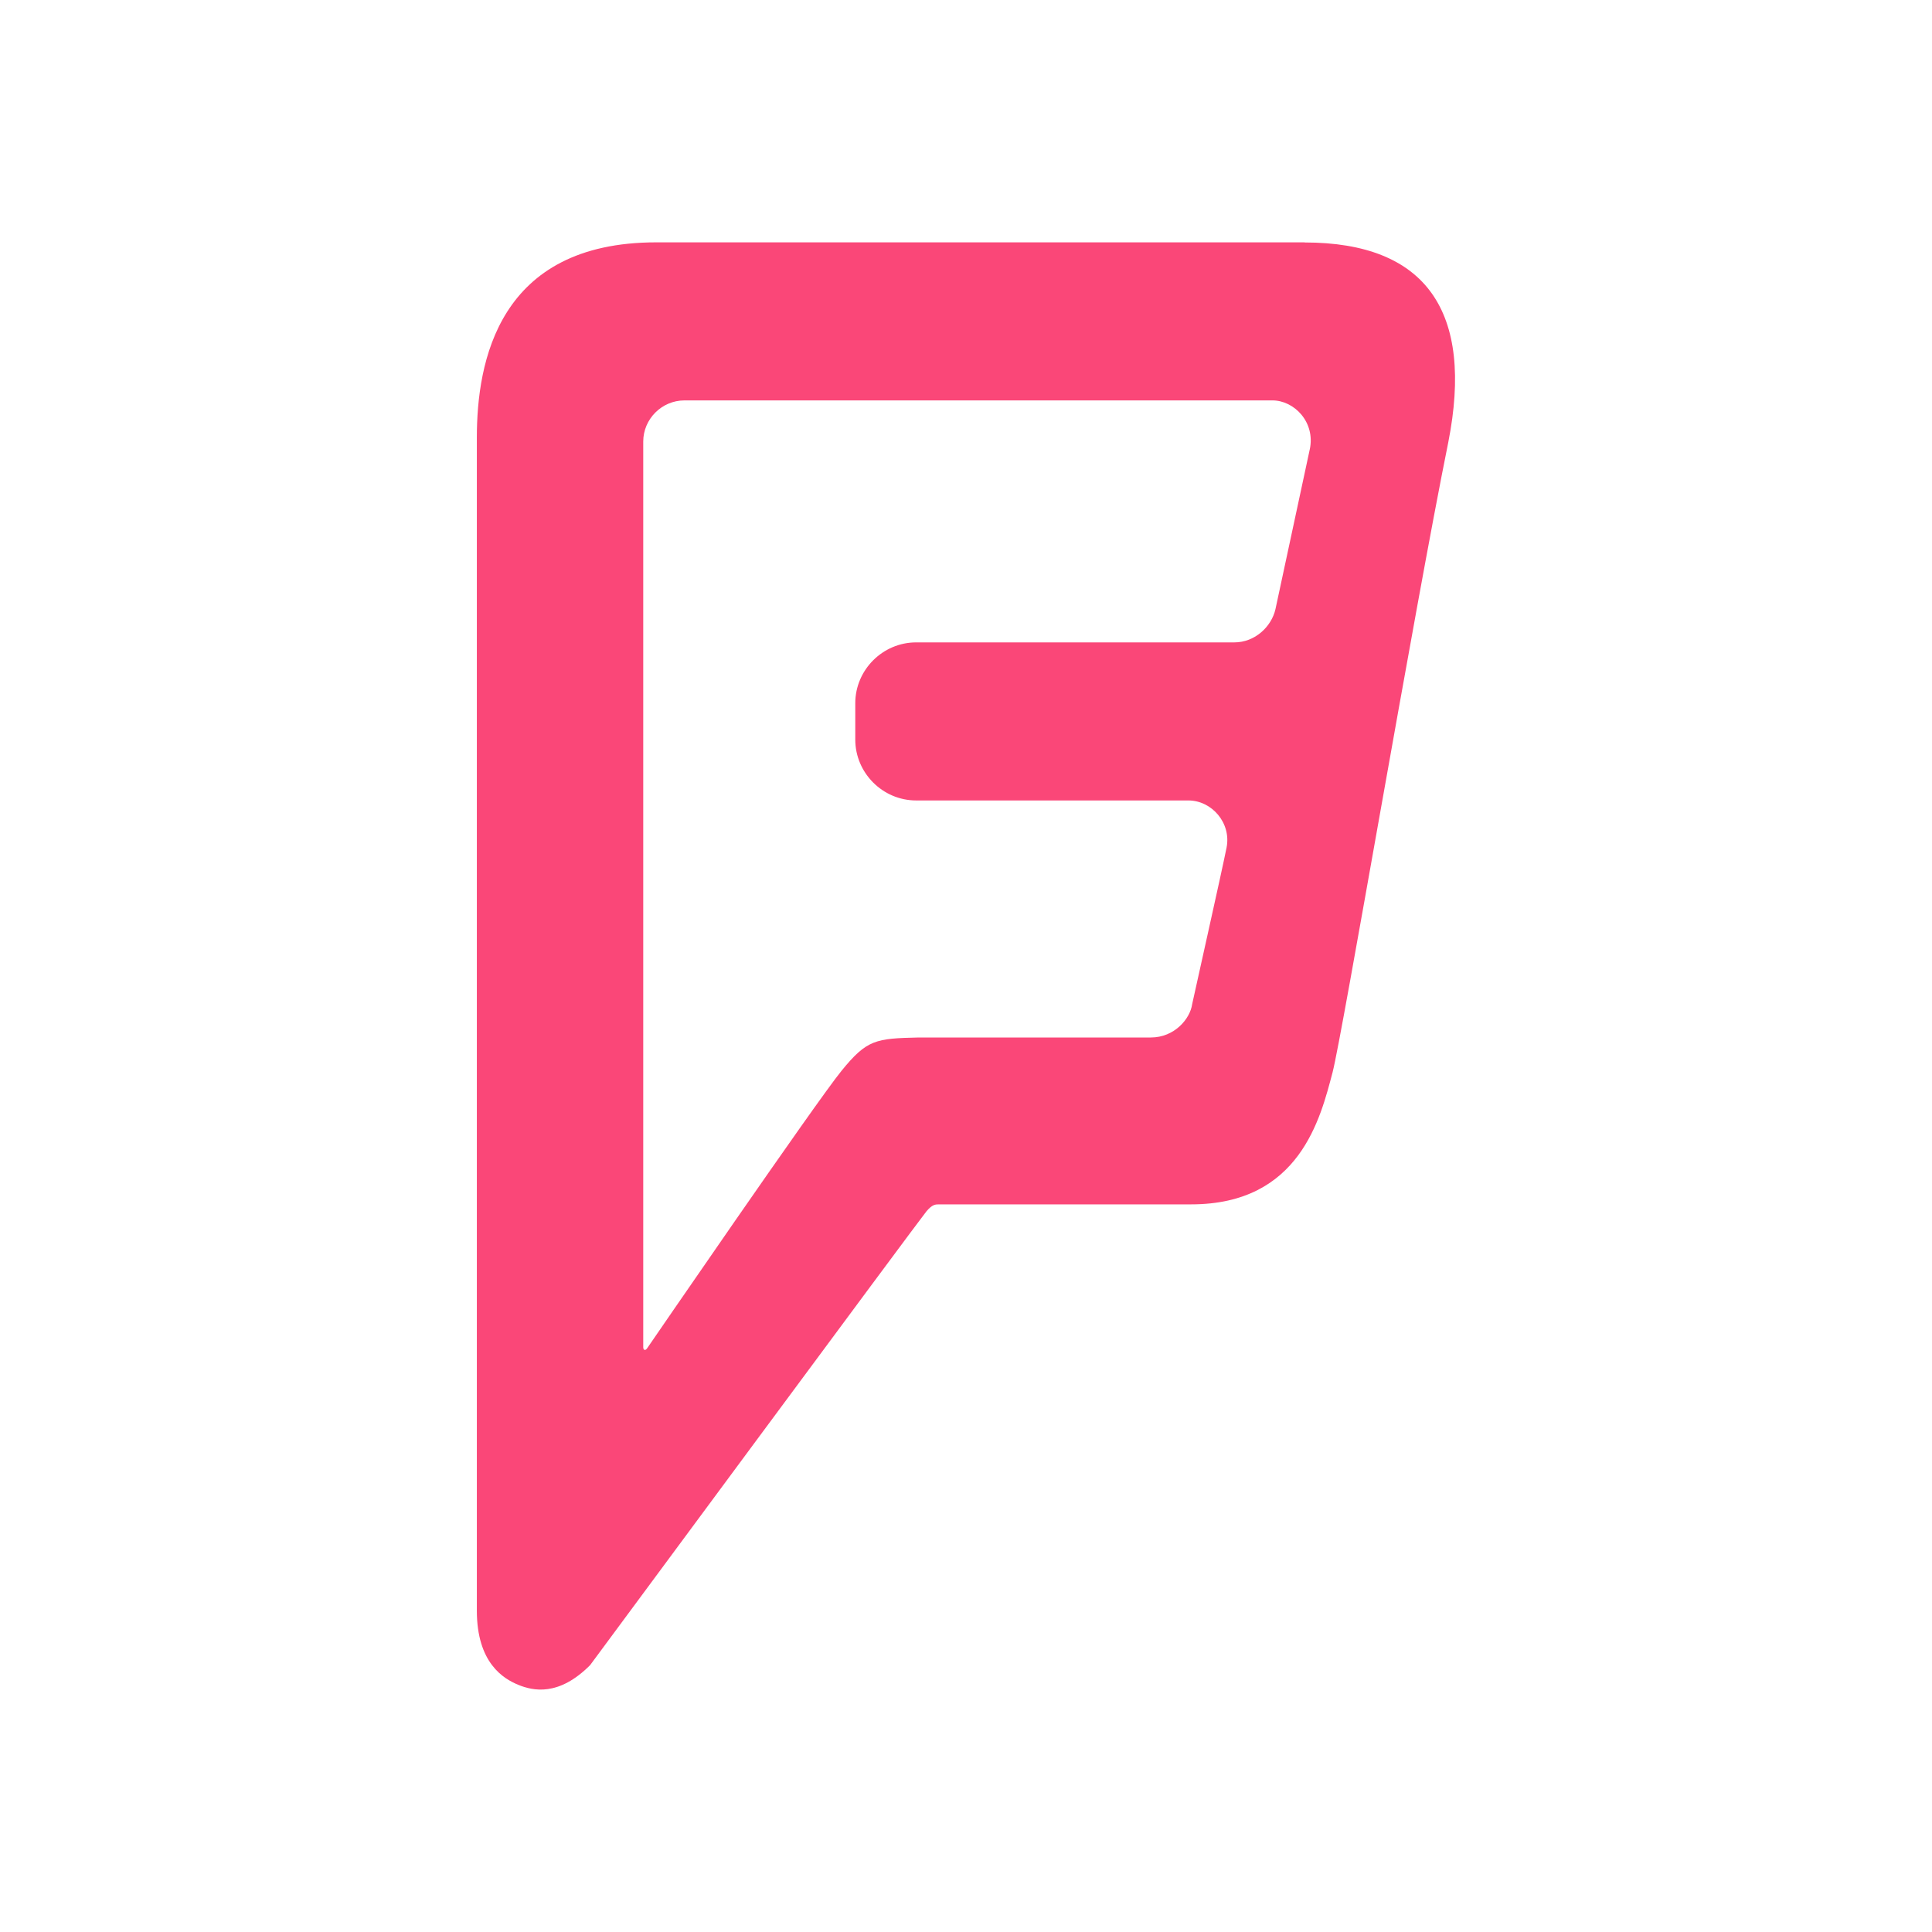
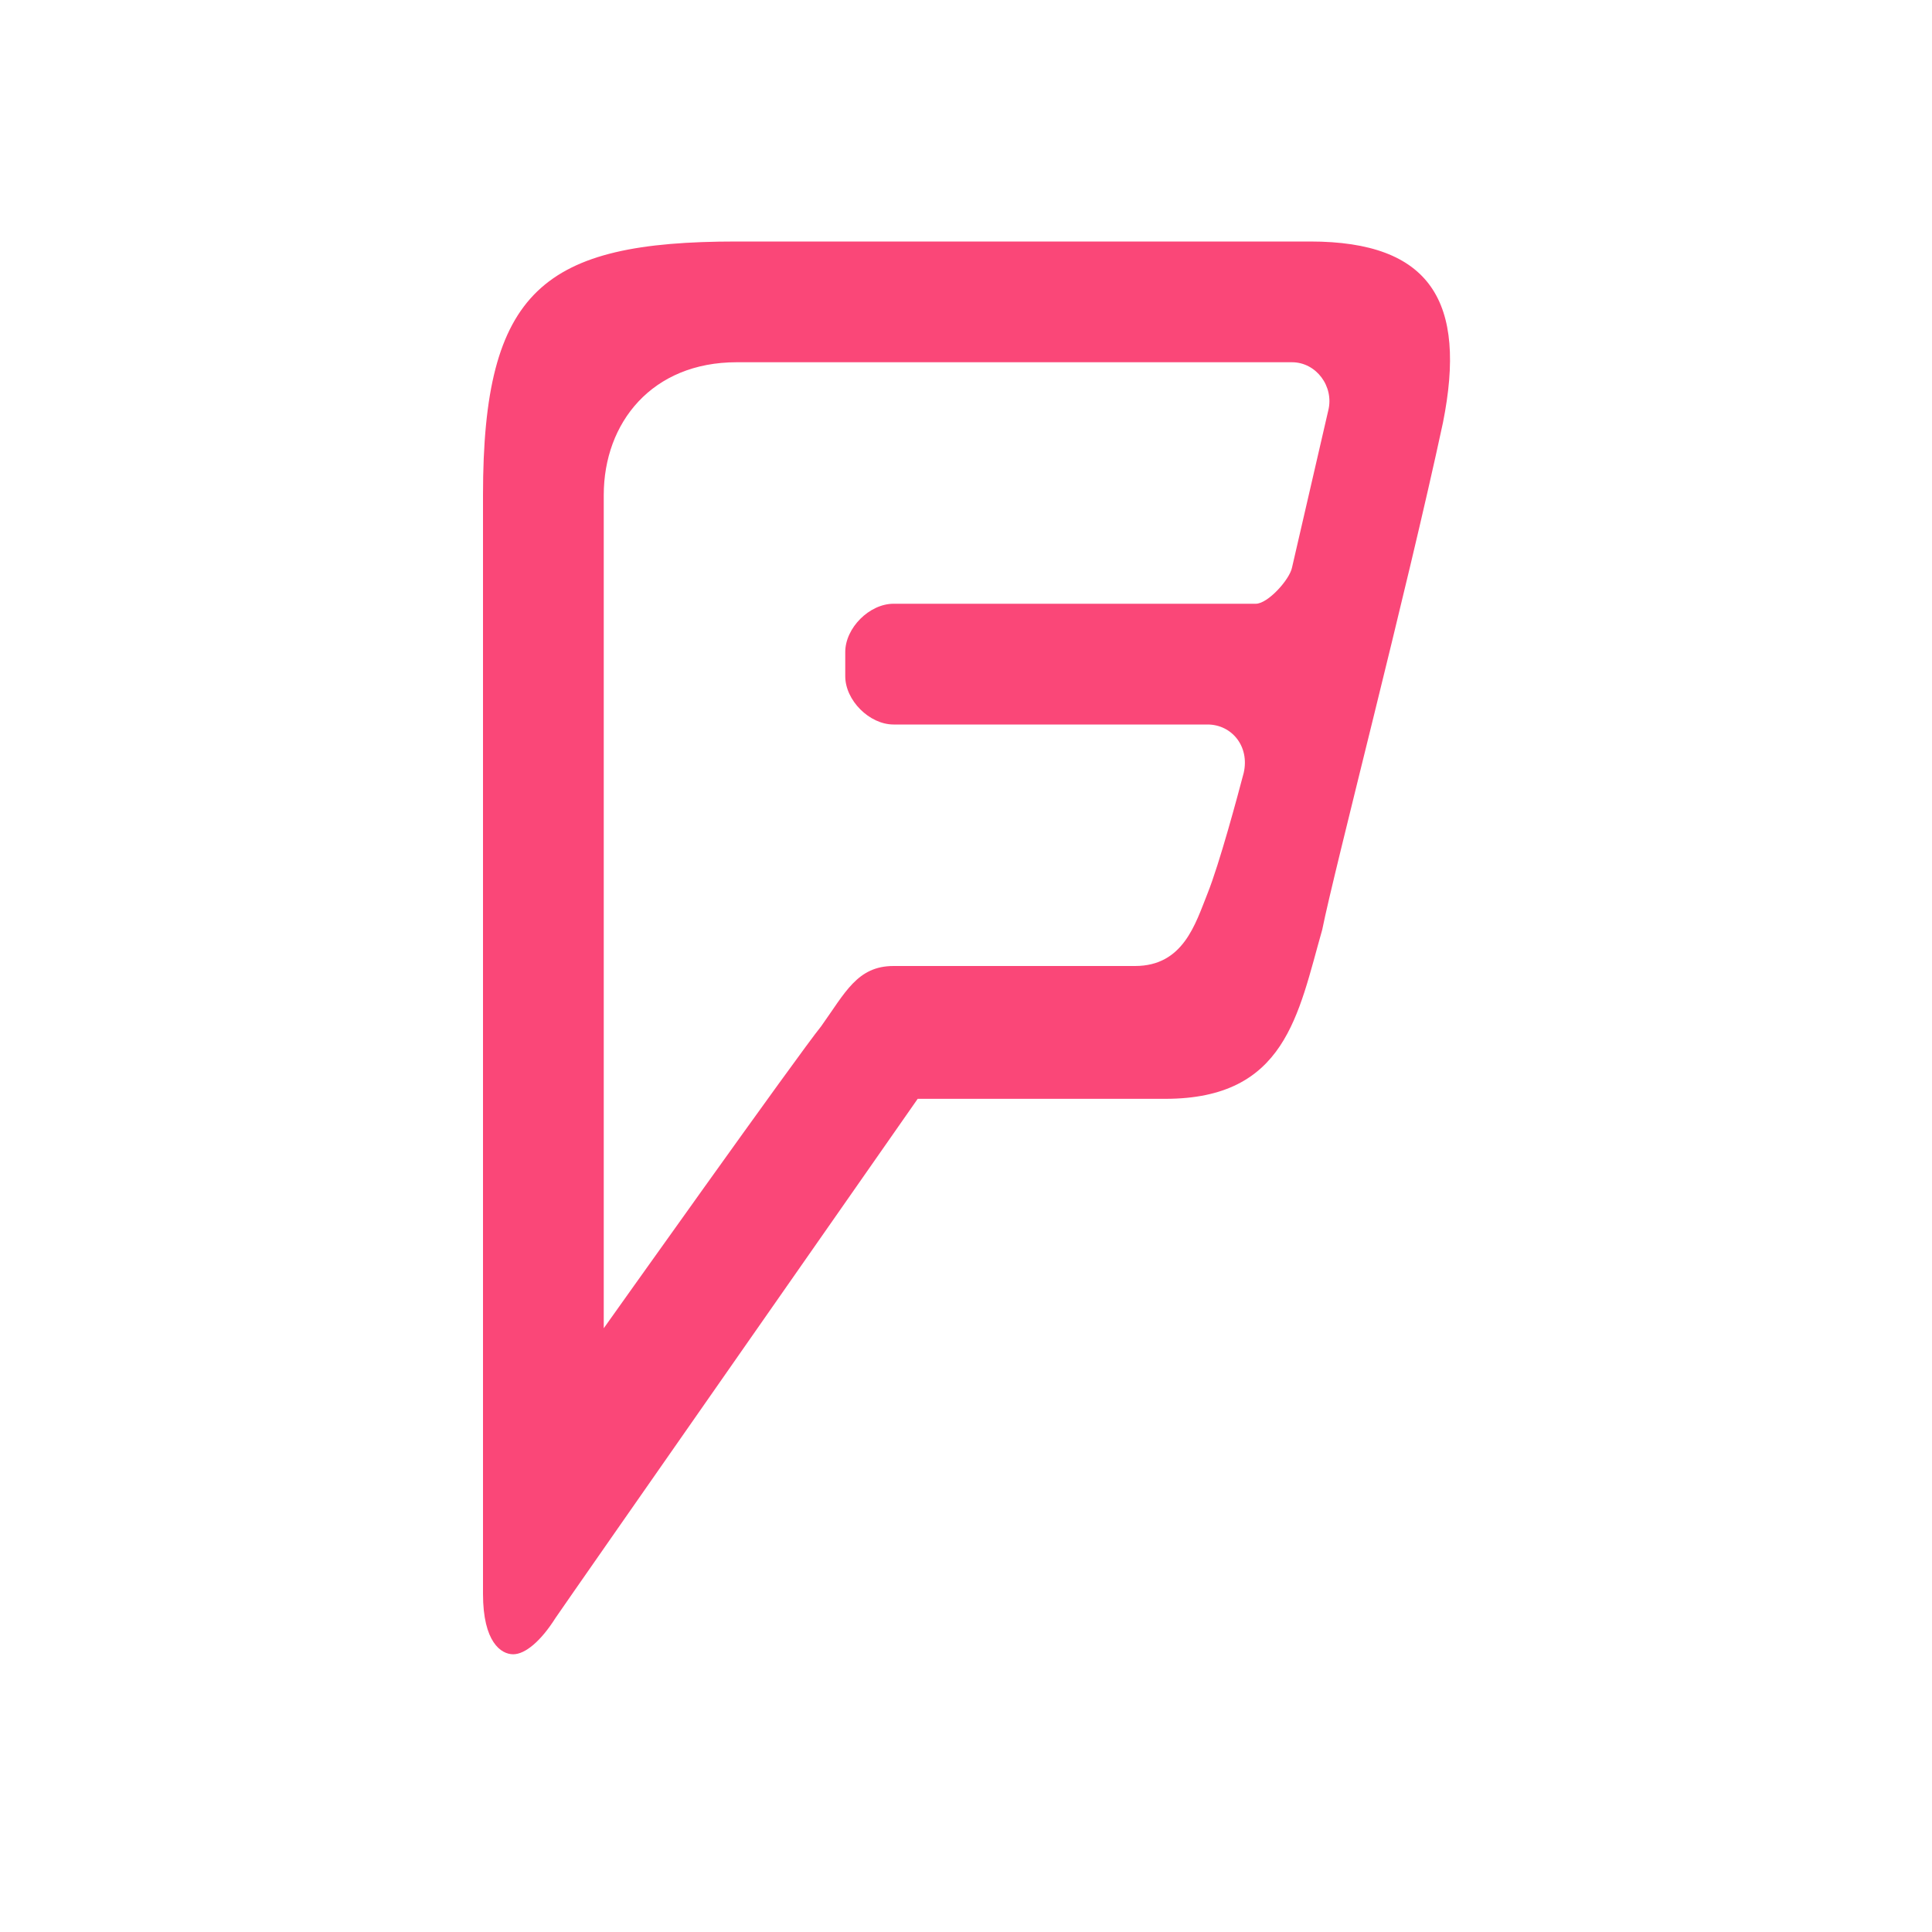
<svg xmlns="http://www.w3.org/2000/svg" viewBox="0 0 16 16">
-   <path d="m 10.847 3.721 -0.284 1.323 c -0.033 0.146 -0.17 0.276 -0.341 0.276 l -2.635 0 c -0.276 0 -0.504 0.227 -0.504 0.504 l 0 0.301 c 0 0.276 0.227 0.504 0.504 0.504 l 2.254 0 c 0.195 0 0.357 0.187 0.317 0.39 C 10.116 7.23 9.897 8.202 9.873 8.316 9.856 8.438 9.726 8.592 9.531 8.592 l -1.921 0 C 7.253 8.6 7.18 8.608 6.969 8.868 6.757 9.128 5.36 11.165 5.36 11.165 c -0.016 0.024 -0.033 0.016 -0.033 -0.008 l 0 -7.5 c 0 -0.187 0.154 -0.341 0.341 -0.341 l 4.87 0 c 0.179 0 0.357 0.179 0.309 0.406 m -0.044 -1.715 -5.368 0 c -1.31 0 -1.486 0.992 -1.486 1.617 l 0 9.714 c 0 0.436 0.222 0.565 0.343 0.615 0.122 0.05 0.335 0.098 0.595 -0.163 0 0 2.737 -3.702 2.786 -3.759 0.049 -0.057 0.073 -0.057 0.106 -0.057 l 2.086 0 c 0.9 0 1.071 -0.716 1.171 -1.094 0.081 -0.315 0.675 -3.819 0.958 -5.217 0.213 -1.081 -0.18 -1.655 -1.19 -1.655" fill="#fa4778" />
+   <path d="M 10.7 4.7 C 10.68 4.8 10.5 5 10.4 5 l -3 0 C 7.2 5 7 5.2 7 5.4 L 7 5.6 C 7 5.8 7.2 6 7.4 6 L 10 6 c 0.2 0 0.35 0.18 0.3 0.4 C 10.25 6.59 10.1 7.15 10 7.4 9.9 7.65 9.8 8 9.4 8 l -2 0 C 7.1 8 7 8.22 6.8 8.5 6.62 8.72 5 11 5 11 L 5 11 5 4.1 C 5 3.5 5.4 3 6.1 3 l 4.6 0 c 0.2 0 0.35 0.2 0.3 0.4 z M 6.1 2 C 4.5 2 4 2.4 4 4.1 l 0 9.1 c 0 0.4 0.15 0.5 0.25 0.5 0.1 0 0.23 -0.11 0.35 -0.3 0.08 -0.12 3 -4.3 3 -4.3 l 2.05 0 c 1 0 1.1 -0.7 1.3 -1.4 0.1 -0.5 0.7 -2.8 1 -4.2 0.2 -1 -0.1 -1.5 -1.1 -1.5 z" fill="#fa4778" />
</svg>
